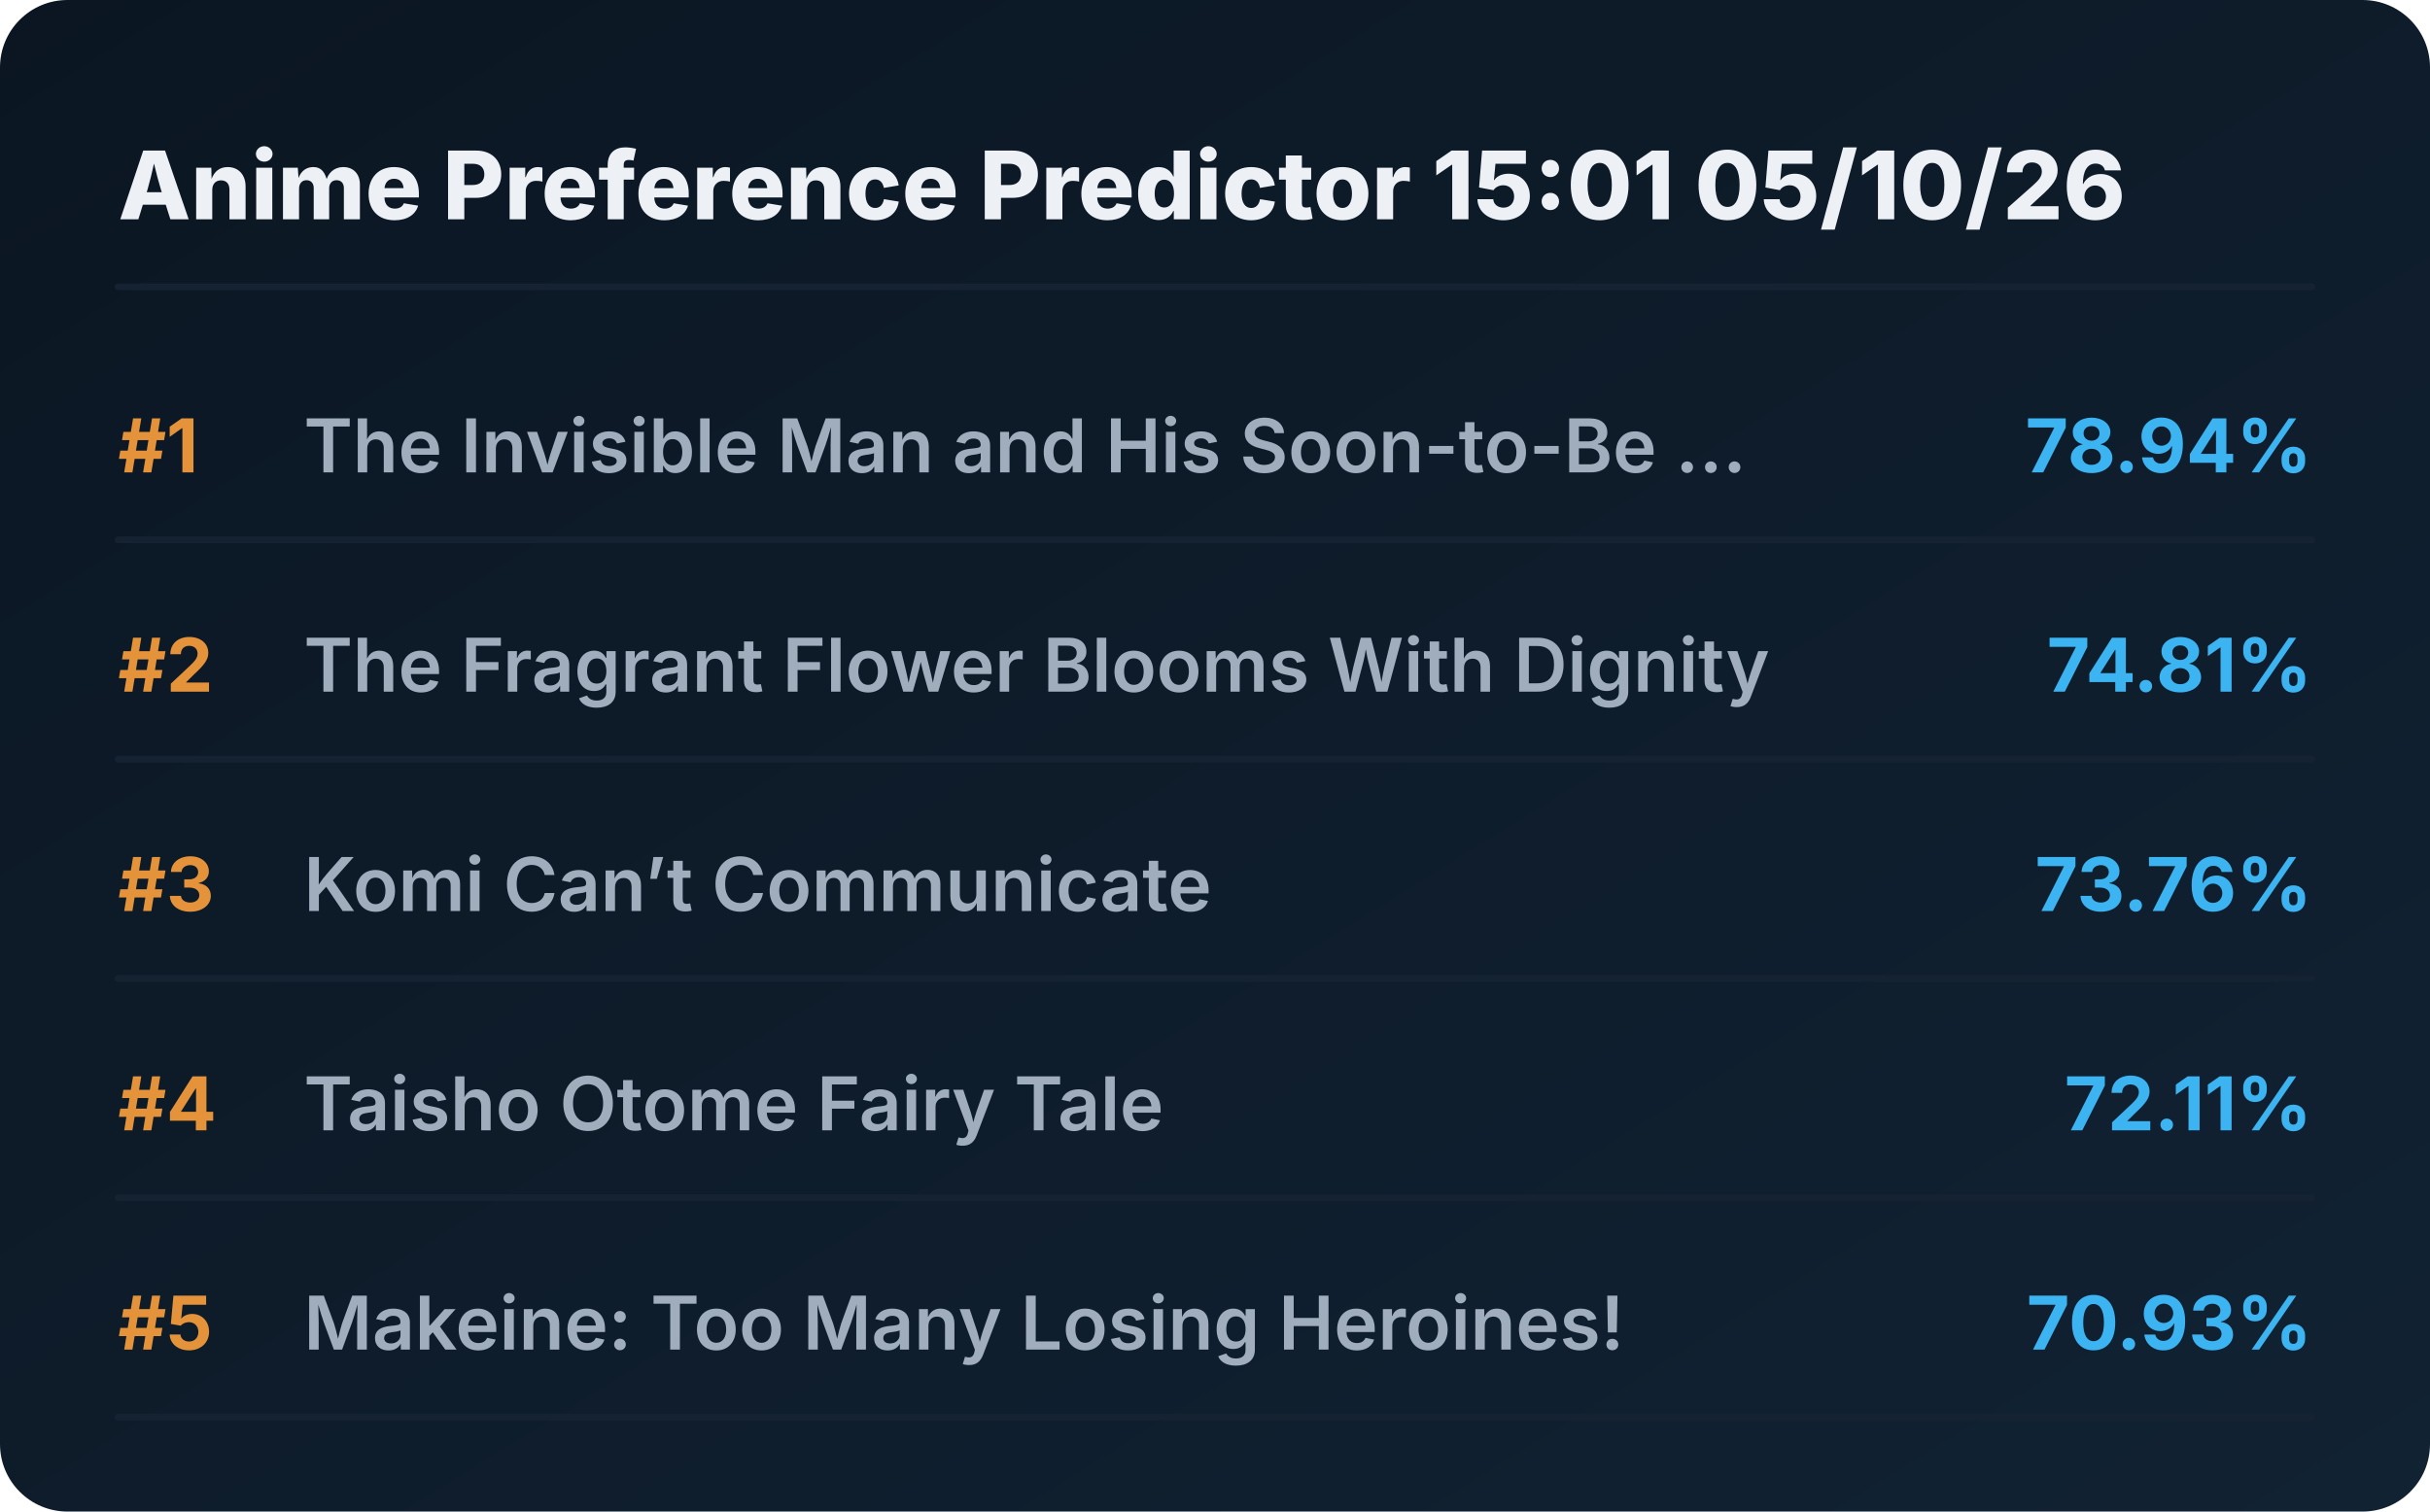
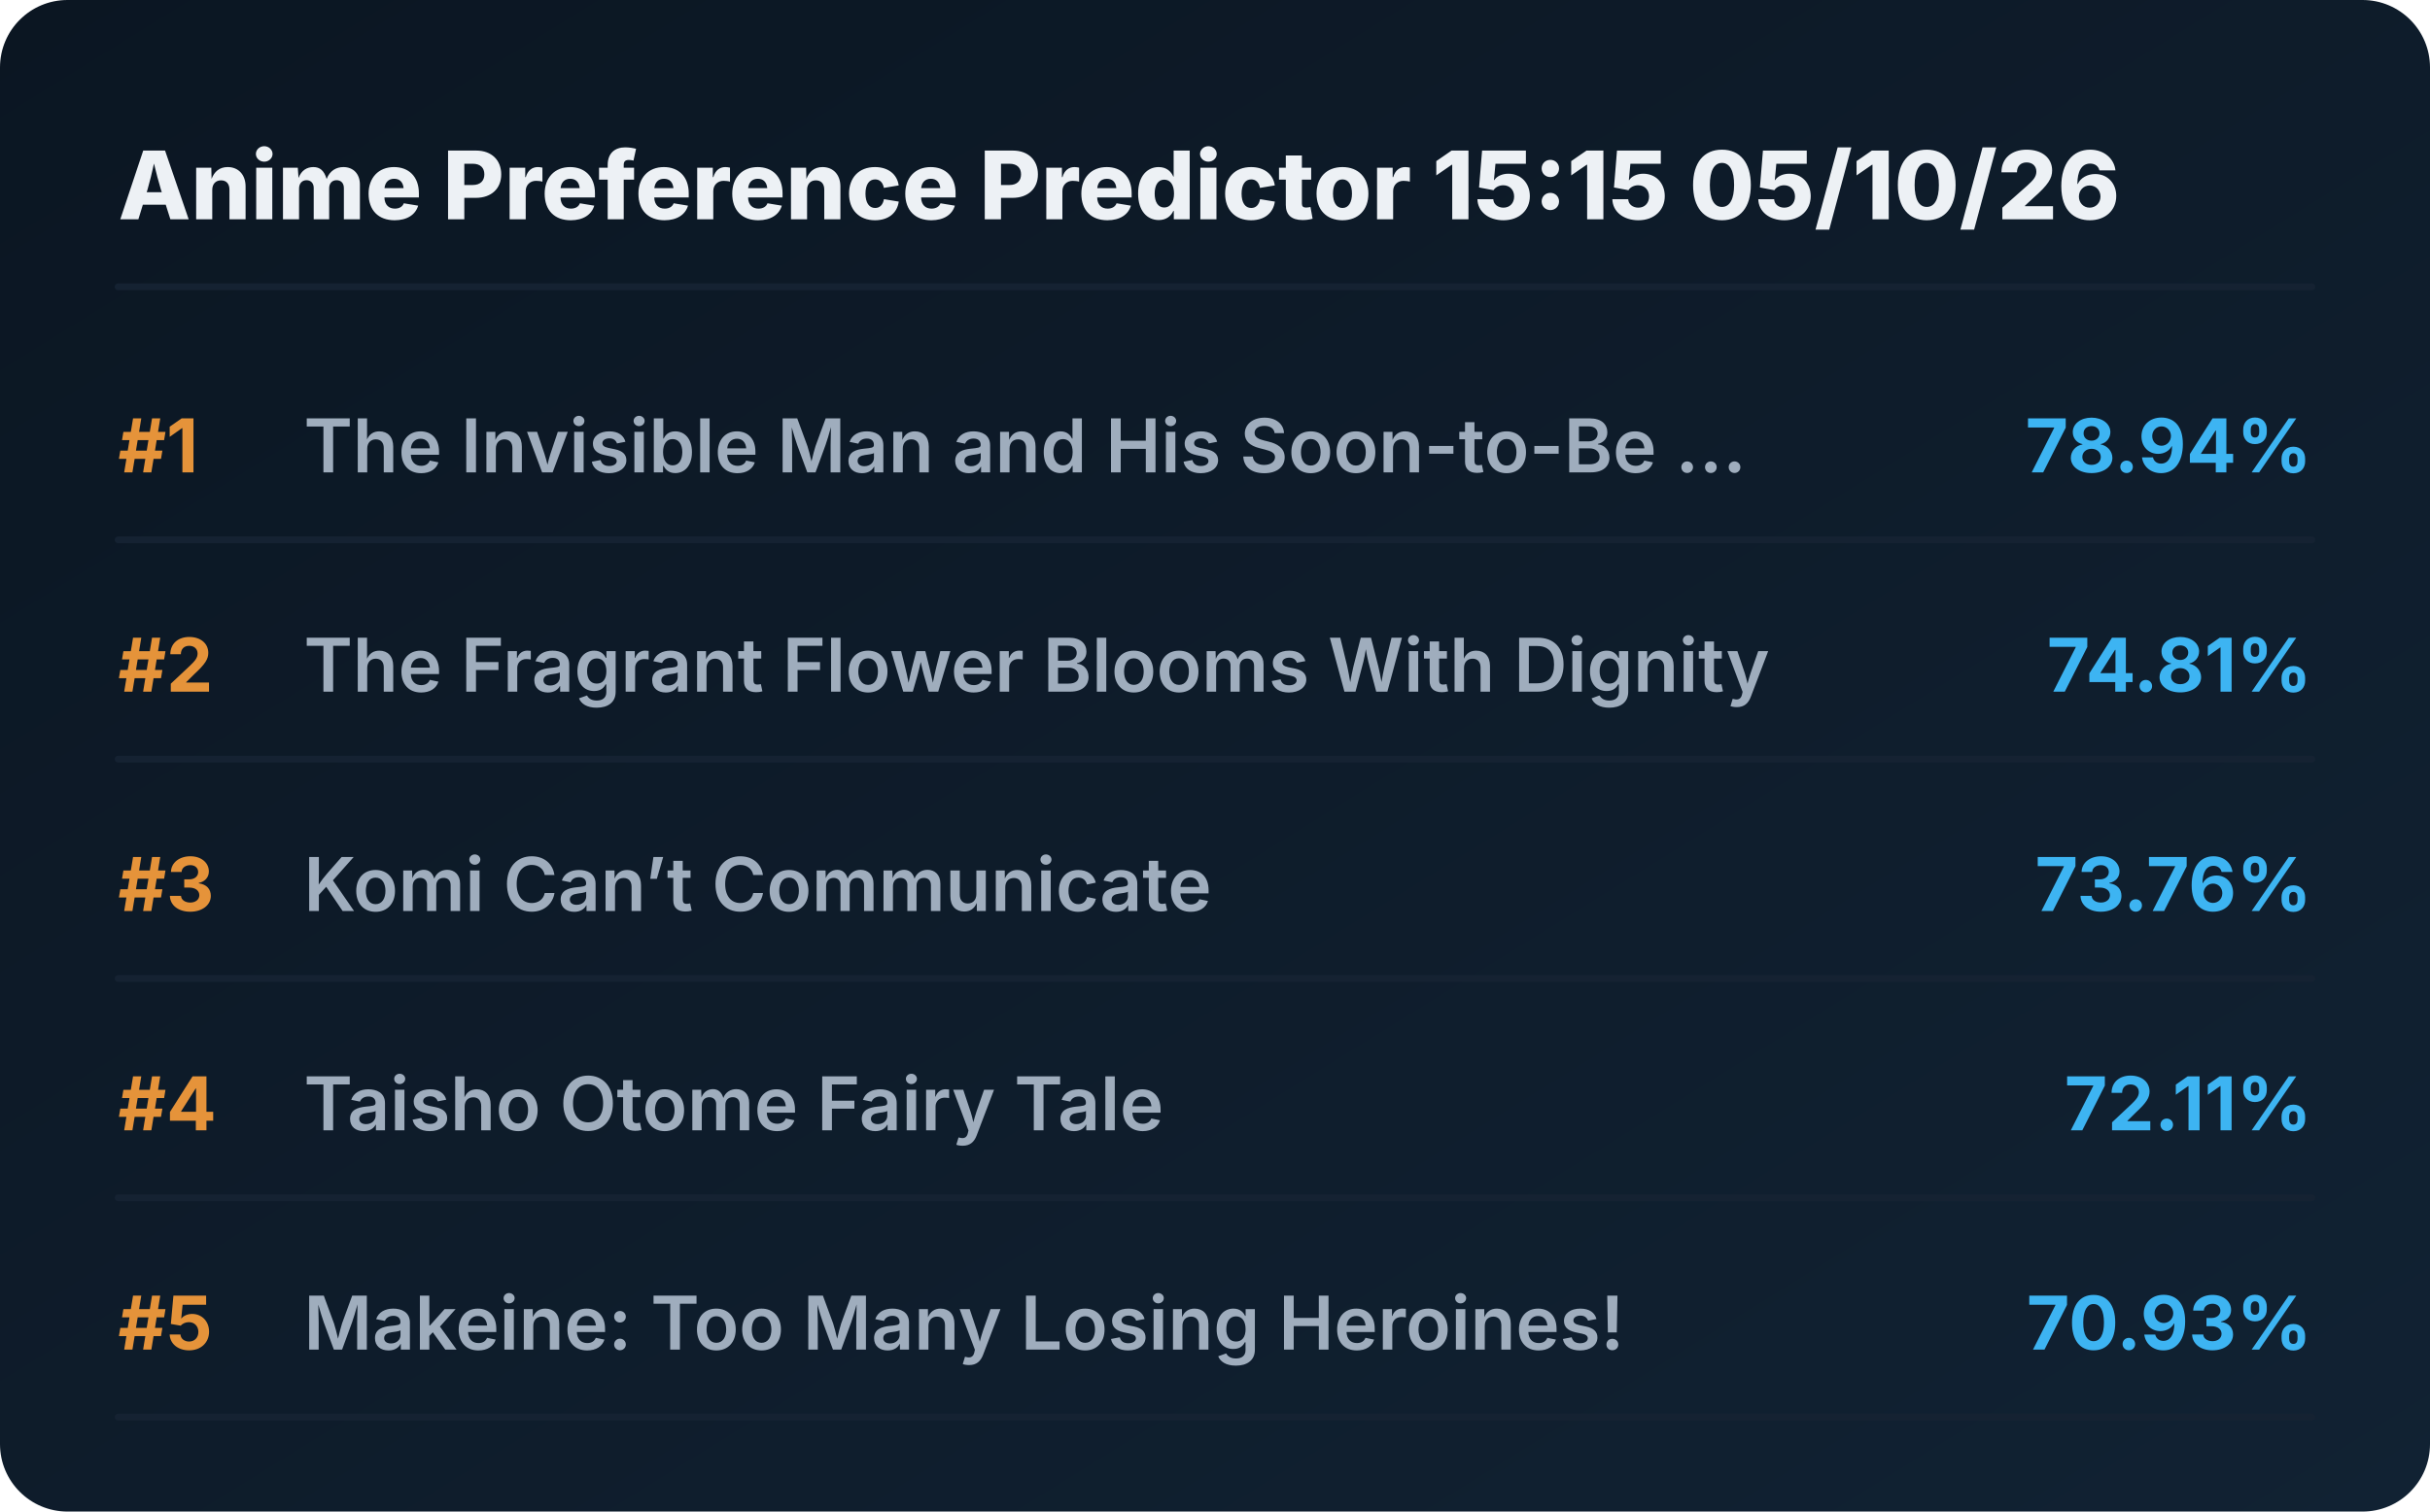
<svg xmlns="http://www.w3.org/2000/svg" viewBox="0 0 720 448" preserveAspectRatio="xMidYMid meet" style="width: 100%; height: auto; max-width: 720px;">
  <defs>
    <linearGradient id="boxGrad" x1="0%" y1="0%" x2="100%" y2="100%">
      <stop offset="0%" stop-color="#0b1622" />
      <stop offset="100%" stop-color="#112233" />
    </linearGradient>
    <clipPath id="titleClip">
      <rect x="90" y="0" width="510" height="100%" />
    </clipPath>
  </defs>
  <style>
    .bg { fill: url(#boxGrad); rx: 20px; }
    .header { font-family: 'Overpass', 'Inter', system-ui, sans-serif; font-weight: 800; font-size: 28px; fill: #edf1f5; }
    .rank { font-family: 'Overpass', 'Inter', system-ui, sans-serif; font-weight: 700; font-size: 22px; fill: #e5933a; }
    .title { font-family: 'Overpass', 'Inter', system-ui, sans-serif; font-weight: 600; font-size: 22px; fill: #9fadbd; }
    .score { font-family: 'Overpass', 'Inter', system-ui, sans-serif; font-weight: 700; font-size: 22px; fill: #3db4f2; }
    .line { stroke: #152232; stroke-width: 2; stroke-linecap: round; }
  </style>
  <rect class="bg" width="720" height="448" />
-   <text x="35" y="65" class="header">Anime Preference Predictor 15:01 05/10/26</text>
+   <text x="35" y="65" class="header">Anime Preference Predictor 15:15 05/10/26</text>
  <line x1="35" y1="85" x2="685" y2="85" class="line" />
  <g transform="translate(0, 0)">
    <text x="35" y="140" class="rank">#1</text>
    <text x="90" y="140" class="title">The Invisible Man and His Soon-to-Be ...</text>
    <text x="685" y="140" class="score" text-anchor="end">78.94%</text>
    <line x1="35" y1="160" x2="685" y2="160" class="line" />
  </g>
  <g transform="translate(0, 65)">
    <text x="35" y="140" class="rank">#2</text>
    <text x="90" y="140" class="title">The Fragrant Flower Blooms With Dignity</text>
    <text x="685" y="140" class="score" text-anchor="end">74.81%</text>
    <line x1="35" y1="160" x2="685" y2="160" class="line" />
  </g>
  <g transform="translate(0, 130)">
    <text x="35" y="140" class="rank">#3</text>
    <text x="90" y="140" class="title">Komi Can’t Communicate</text>
    <text x="685" y="140" class="score" text-anchor="end">73.76%</text>
    <line x1="35" y1="160" x2="685" y2="160" class="line" />
  </g>
  <g transform="translate(0, 195)">
    <text x="35" y="140" class="rank">#4</text>
    <text x="90" y="140" class="title">Taisho Otome Fairy Tale</text>
    <text x="685" y="140" class="score" text-anchor="end">72.11%</text>
    <line x1="35" y1="160" x2="685" y2="160" class="line" />
  </g>
  <g transform="translate(0, 260)">
    <text x="35" y="140" class="rank">#5</text>
    <text x="90" y="140" class="title">Makeine: Too Many Losing Heroines!</text>
    <text x="685" y="140" class="score" text-anchor="end">70.93%</text>
    <line x1="35" y1="160" x2="685" y2="160" class="line" />
  </g>
</svg>
